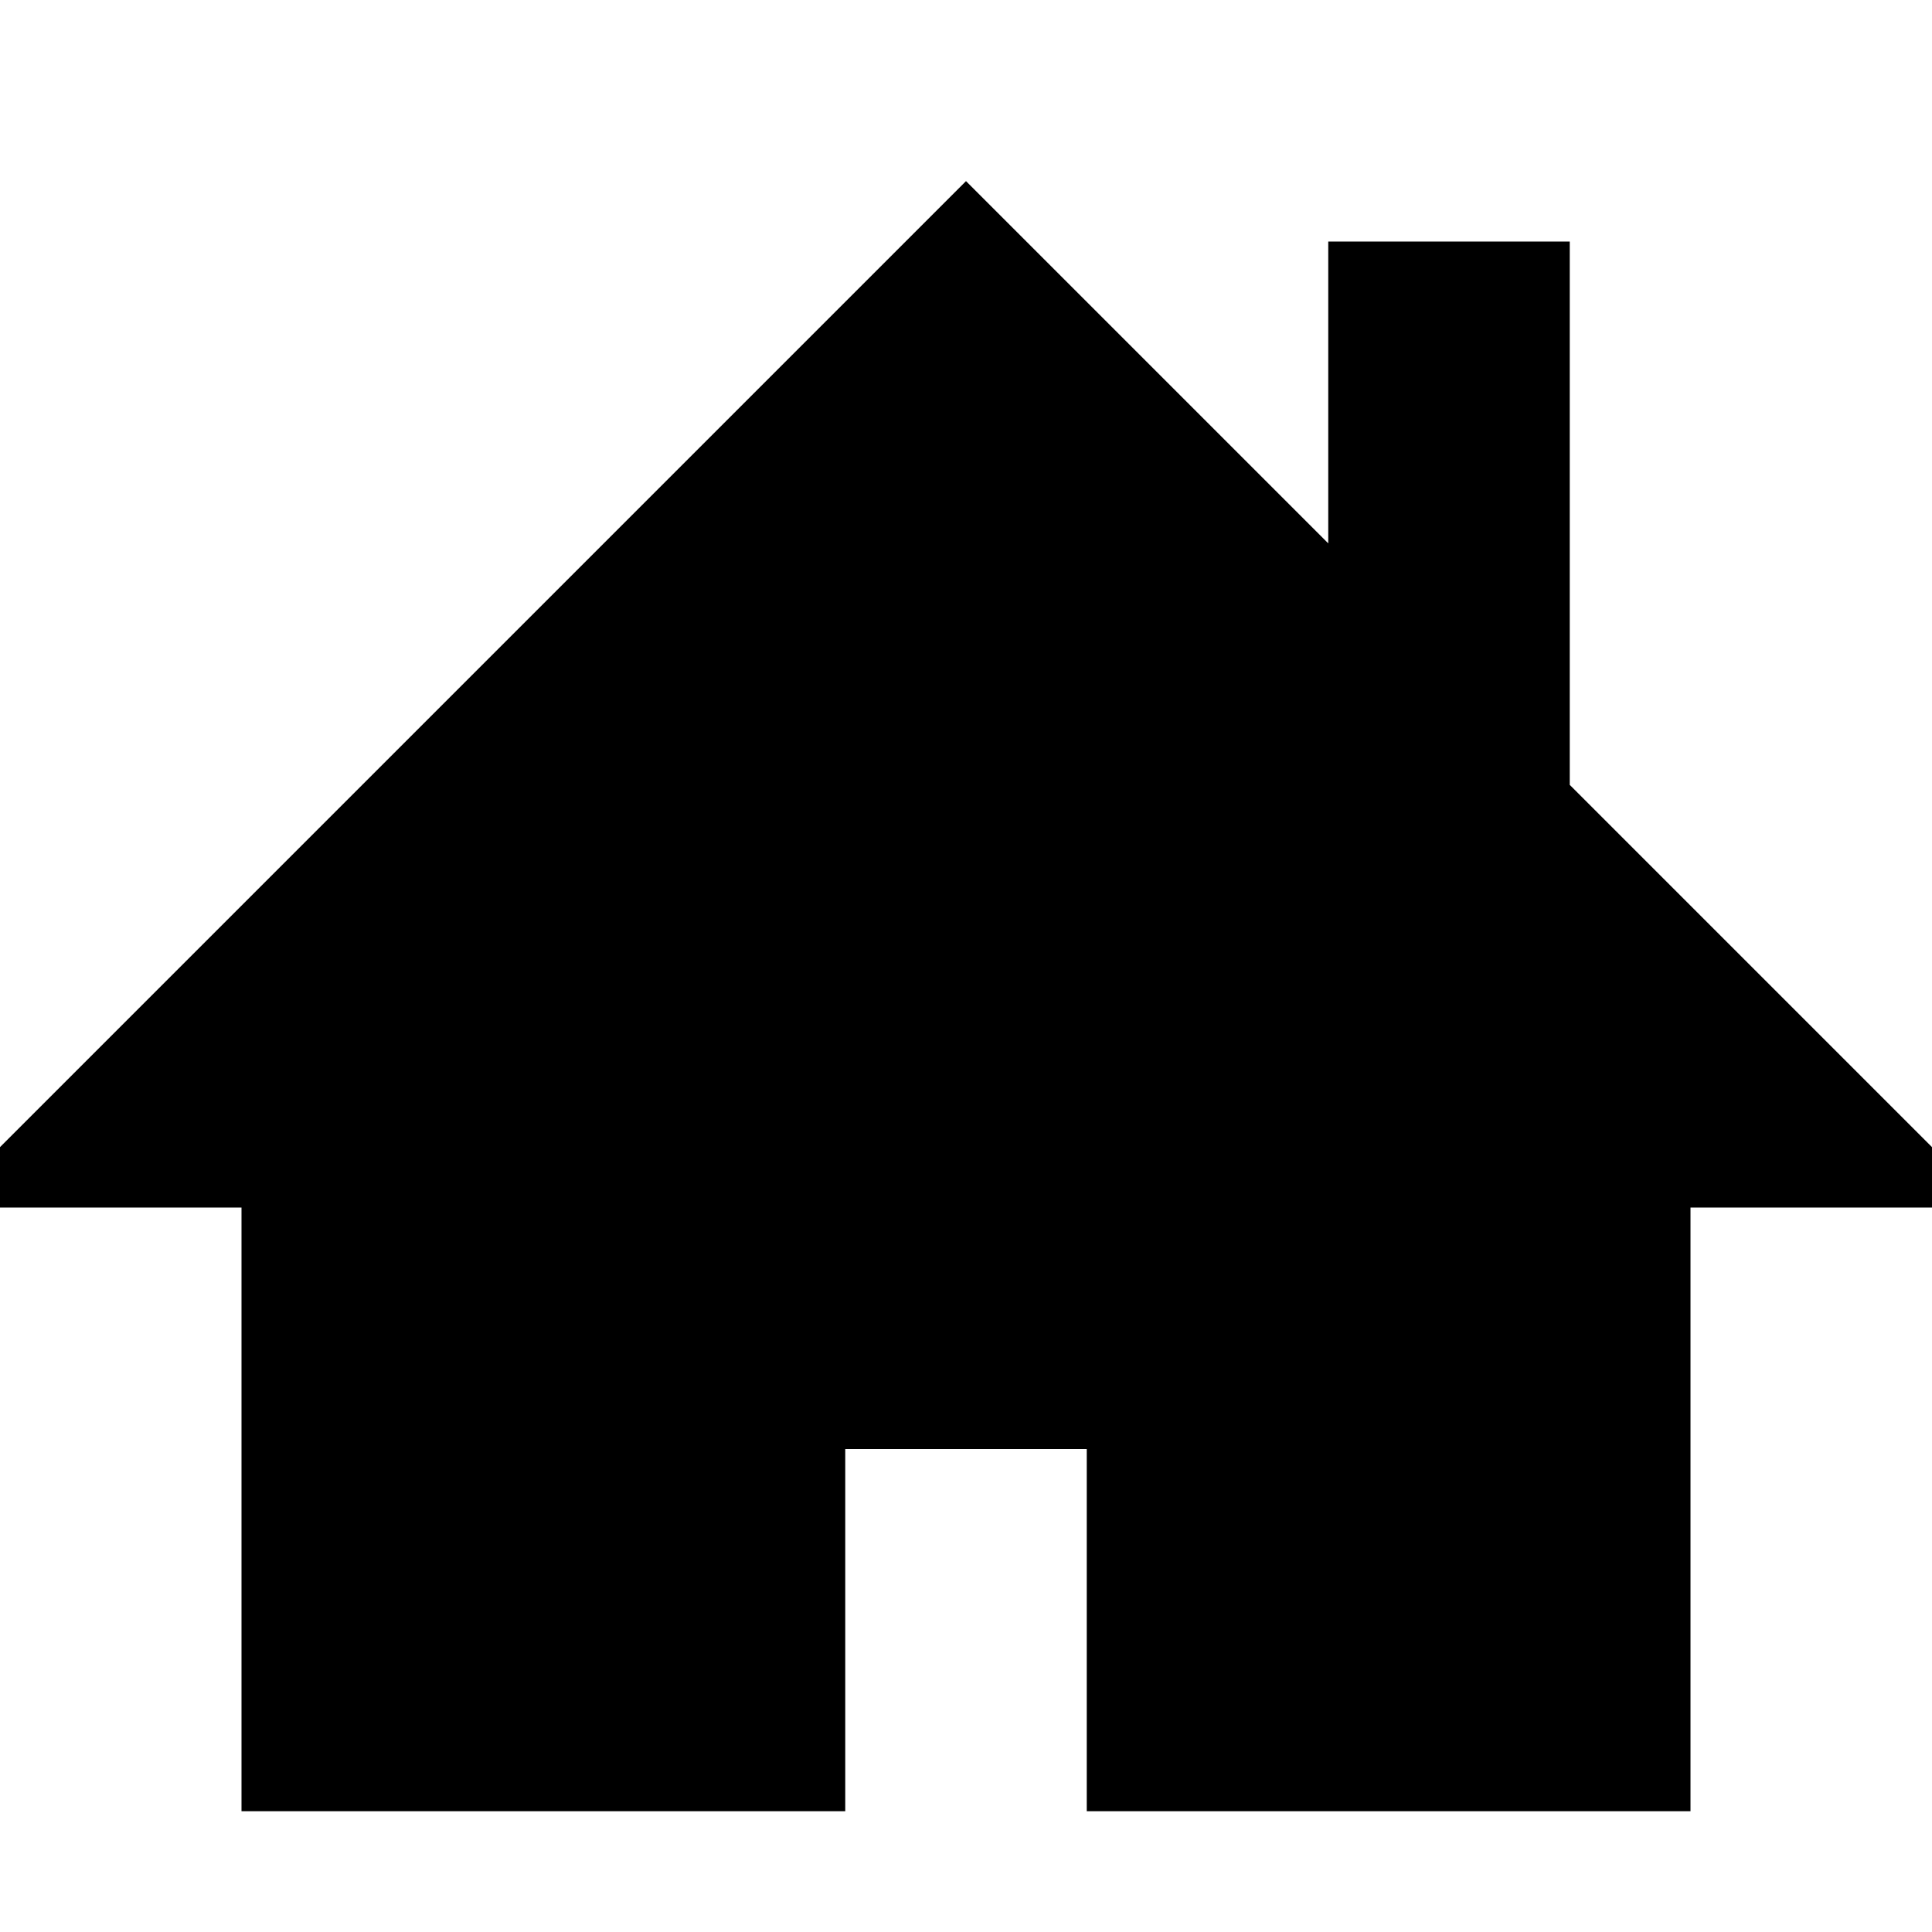
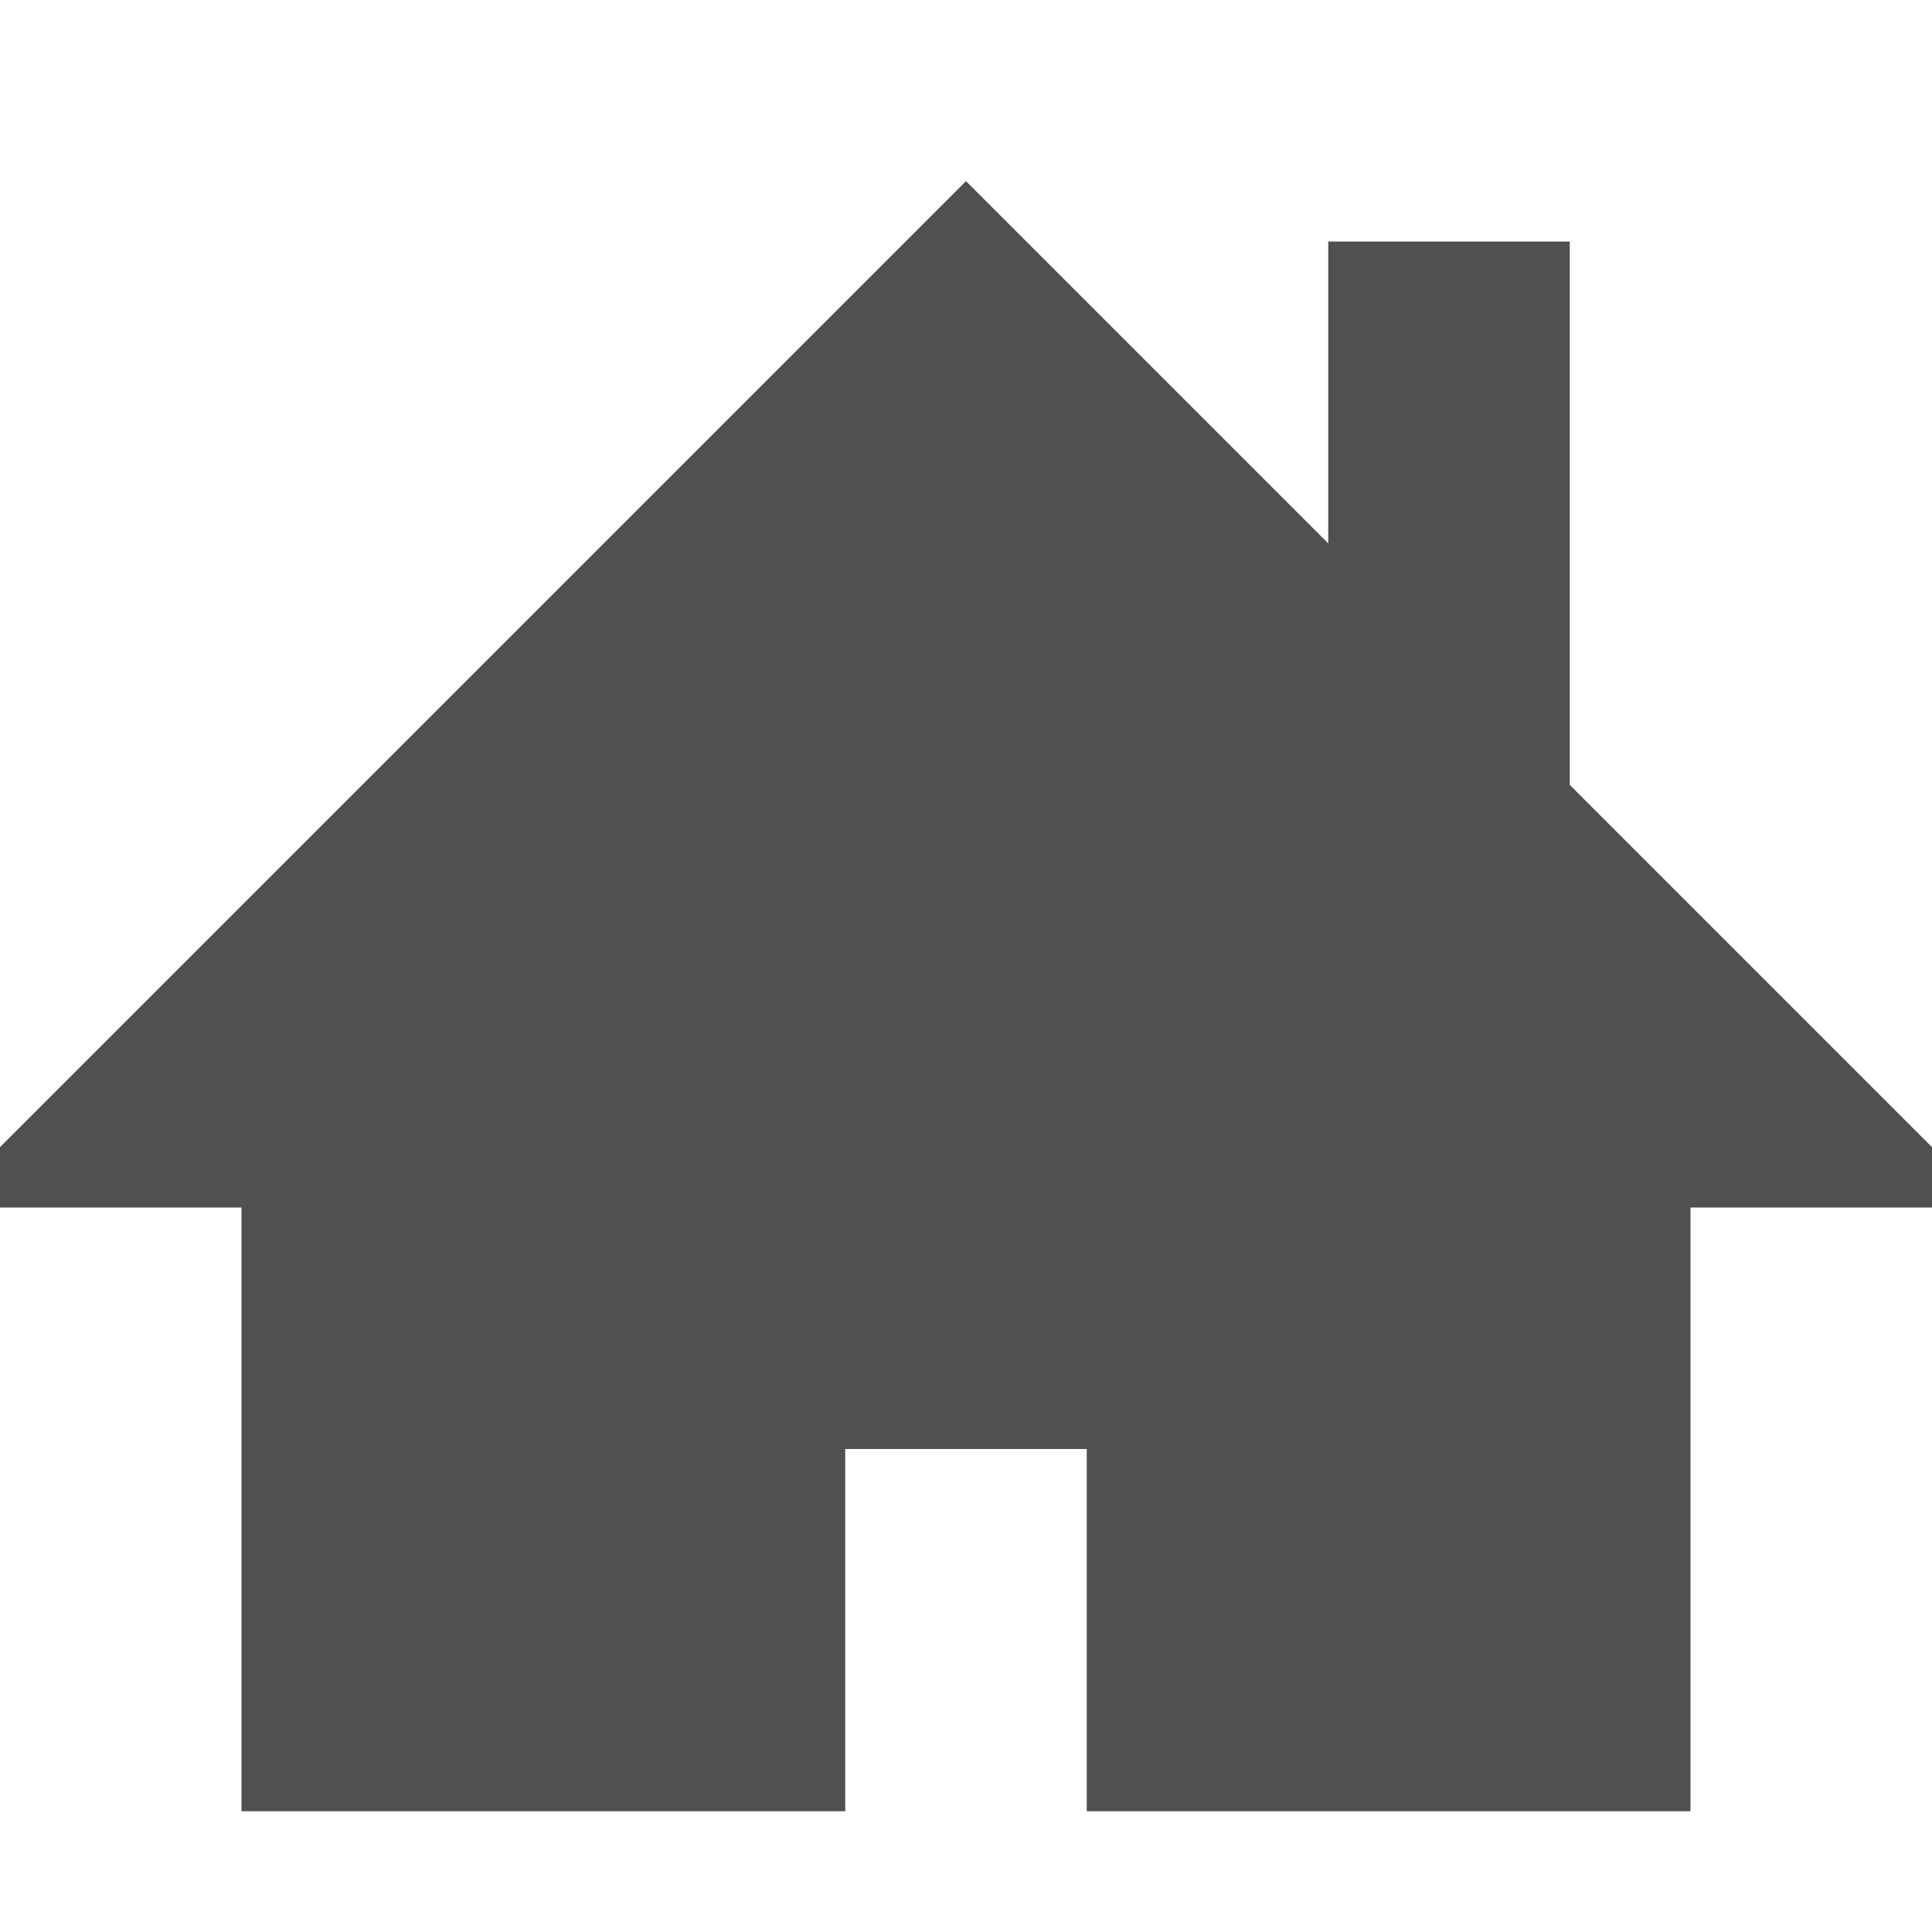
<svg xmlns="http://www.w3.org/2000/svg" version="1.1" width="32" height="32" viewBox="0 0 32 32">
-   <path d="M32 19l-6-6v-9h-4v5l-6-6-16 16v1h4v10h10v-6h4v6h10v-10h4z" />
+   <path fill="#505050" d="M32 19l-6-6v-9h-4v5l-6-6-16 16v1h4v10h10v-6h4v6h10v-10h4z" />
</svg>
